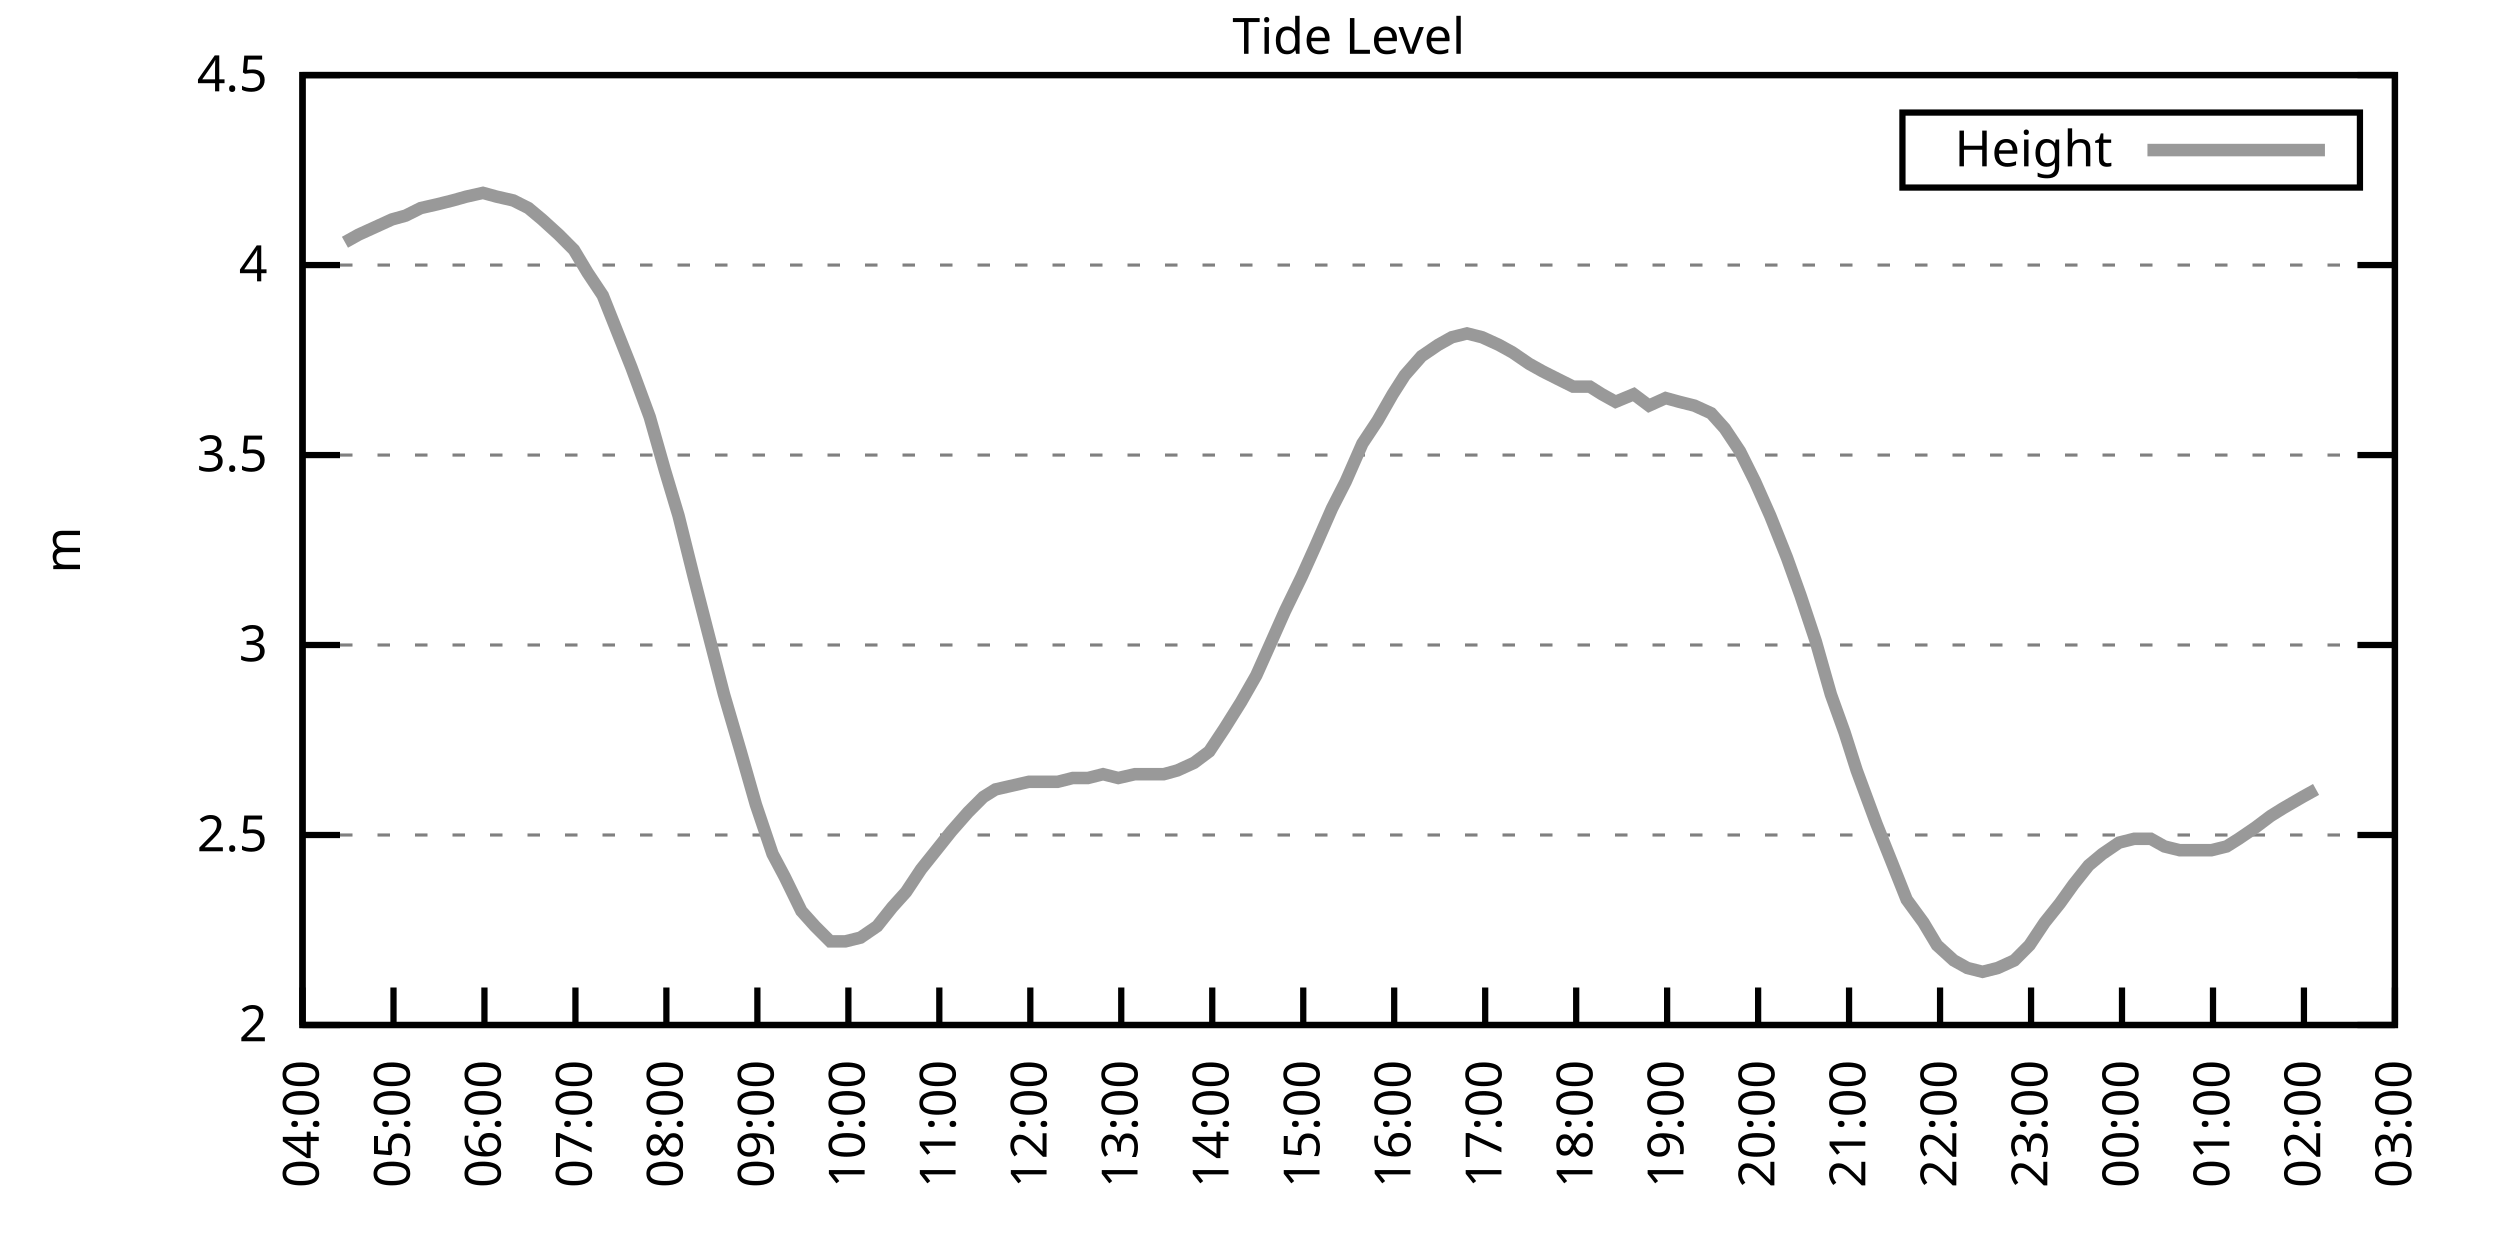
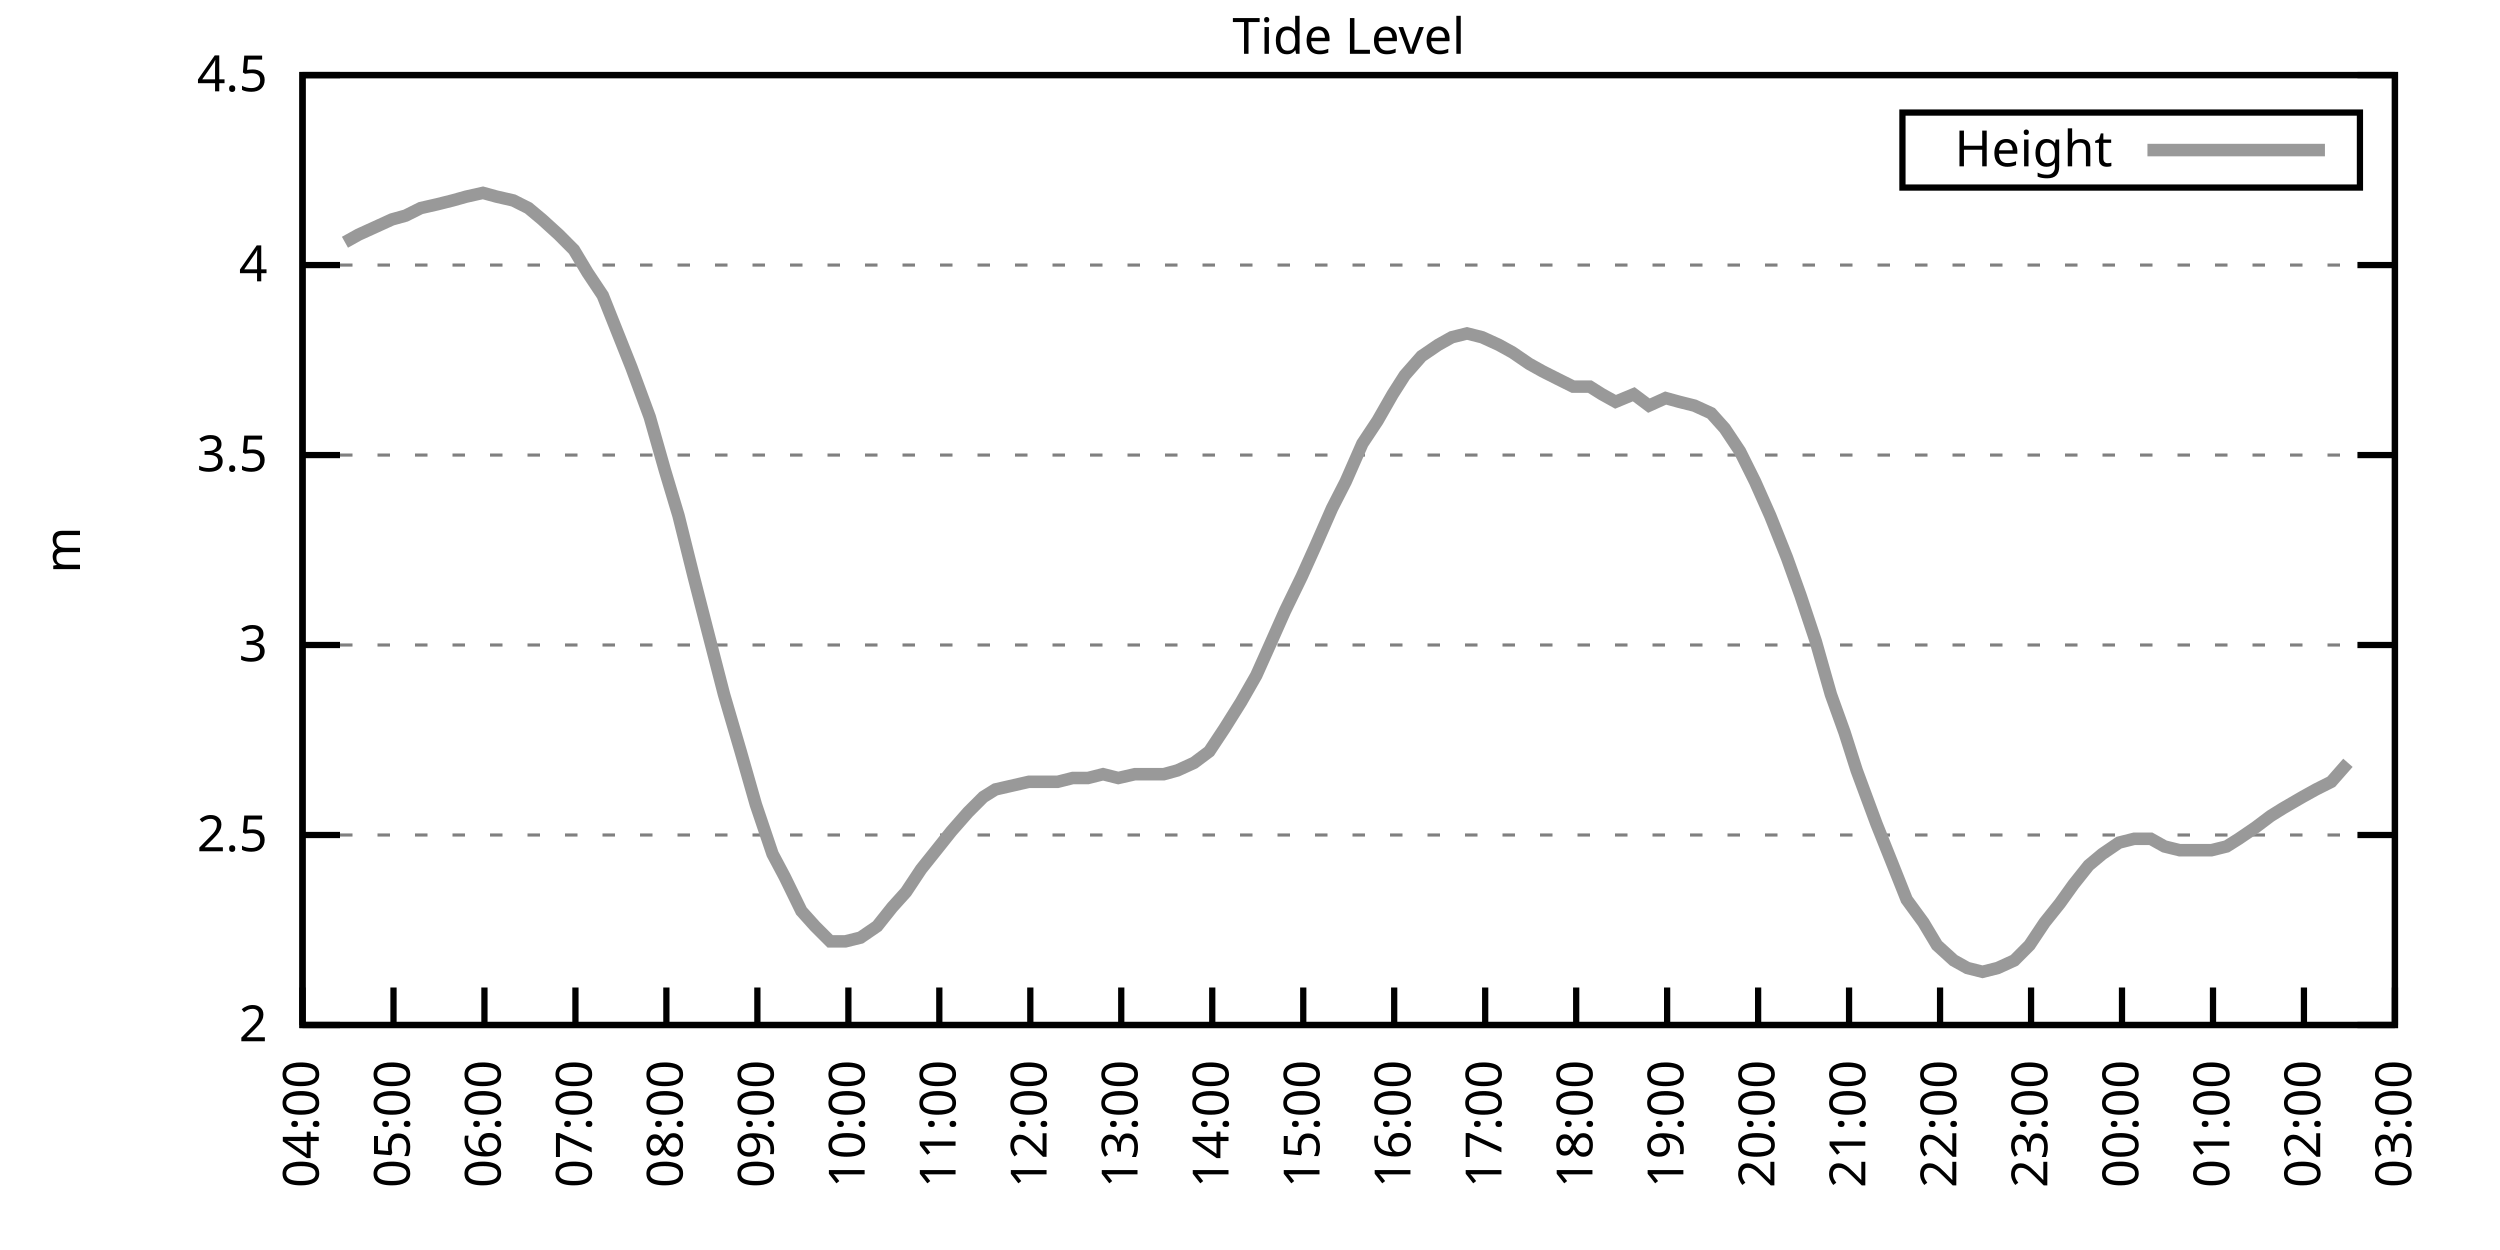
<svg xmlns="http://www.w3.org/2000/svg" xmlns:xlink="http://www.w3.org/1999/xlink" width="400" height="200" viewBox="0 0 400 200">
  <g id="gnuplot_canvas">
    <rect x="0" y="0" width="400" height="200" fill="none" />
    <defs>
      <circle id="gpDot" r="0.5" stroke-width="0.5" stroke="currentColor" />
      <path id="gpPt0" stroke-width="0.333" stroke="currentColor" d="M-1,0 h2 M0,-1 v2" />
      <path id="gpPt1" stroke-width="0.333" stroke="currentColor" d="M-1,-1 L1,1 M1,-1 L-1,1" />
      <path id="gpPt2" stroke-width="0.333" stroke="currentColor" d="M-1,0 L1,0 M0,-1 L0,1 M-1,-1 L1,1 M-1,1 L1,-1" />
      <rect id="gpPt3" stroke-width="0.333" stroke="currentColor" x="-1" y="-1" width="2" height="2" />
      <rect id="gpPt4" stroke-width="0.333" stroke="currentColor" fill="currentColor" x="-1" y="-1" width="2" height="2" />
      <circle id="gpPt5" stroke-width="0.333" stroke="currentColor" cx="0" cy="0" r="1" />
      <use xlink:href="#gpPt5" id="gpPt6" fill="currentColor" stroke="none" />
      <path id="gpPt7" stroke-width="0.333" stroke="currentColor" d="M0,-1.33 L-1.33,0.67 L1.33,0.67 z" />
      <use xlink:href="#gpPt7" id="gpPt8" fill="currentColor" stroke="none" />
      <use xlink:href="#gpPt7" id="gpPt9" stroke="currentColor" transform="rotate(180)" />
      <use xlink:href="#gpPt9" id="gpPt10" fill="currentColor" stroke="none" />
      <use xlink:href="#gpPt3" id="gpPt11" stroke="currentColor" transform="rotate(45)" />
      <use xlink:href="#gpPt11" id="gpPt12" fill="currentColor" stroke="none" />
      <path id="gpPt13" stroke-width="0.333" stroke="currentColor" d="M0,1.330 L1.265,0.411 L0.782,-1.067 L-0.782,-1.076 L-1.265,0.411 z" />
      <use xlink:href="#gpPt13" id="gpPt14" fill="currentColor" stroke="none" />
      <filter id="textbox" filterUnits="objectBoundingBox" x="0" y="0" height="1" width="1">
        <feFlood flood-color="white" flood-opacity="1" result="bgnd" />
        <feComposite in="SourceGraphic" in2="bgnd" operator="atop" />
      </filter>
      <filter id="greybox" filterUnits="objectBoundingBox" x="0" y="0" height="1" width="1">
        <feFlood flood-color="lightgrey" flood-opacity="1" result="grey" />
        <feComposite in="SourceGraphic" in2="grey" operator="atop" />
      </filter>
    </defs>
    <g fill="none" color="white" stroke="currentColor" stroke-width="1.00" stroke-linecap="butt" stroke-linejoin="miter">
</g>
    <g fill="none" color="black" stroke="currentColor" stroke-width="1.00" stroke-linecap="butt" stroke-linejoin="miter">
      <g stroke="none" shape-rendering="crispEdges">
        <polygon fill="rgb(255, 255, 255)" points="48.40,164.00 383.18,164.00 383.18,12.02 48.40,12.02 " />
      </g>
    </g>
    <g fill="none" color="black" stroke="currentColor" stroke-width="1.00" stroke-linecap="butt" stroke-linejoin="miter">
</g>
    <g fill="none" color="black" stroke="black" stroke-width="0.50" stroke-linecap="butt" stroke-linejoin="miter">
</g>
    <g fill="none" color="gray" stroke="currentColor" stroke-width="0.50" stroke-linecap="butt" stroke-linejoin="miter">
      <path stroke="gray" stroke-dasharray="2,4" class="gridline" d="M48.40,164.00 L383.19,164.00  " />
    </g>
    <g fill="none" color="gray" stroke="gray" stroke-width="1.00" stroke-linecap="butt" stroke-linejoin="miter">
</g>
    <g fill="none" color="black" stroke="currentColor" stroke-width="1.00" stroke-linecap="butt" stroke-linejoin="miter">
      <path stroke="black" d="M48.40,164.00 L54.40,164.00 M383.19,164.00 L377.19,164.00  " />
      <g transform="translate(42.80,166.60)" stroke="none" fill="black" font-family="Sans" font-size="8.00" text-anchor="end">
        <text>
          <tspan font-family="Sans"> 2</tspan>
        </text>
      </g>
    </g>
    <g fill="none" color="black" stroke="currentColor" stroke-width="1.00" stroke-linecap="butt" stroke-linejoin="miter">
</g>
    <g fill="none" color="black" stroke="black" stroke-width="0.50" stroke-linecap="butt" stroke-linejoin="miter">
</g>
    <g fill="none" color="gray" stroke="currentColor" stroke-width="0.50" stroke-linecap="butt" stroke-linejoin="miter">
      <path stroke="gray" stroke-dasharray="2,4" class="gridline" d="M48.40,133.60 L383.19,133.60  " />
    </g>
    <g fill="none" color="gray" stroke="gray" stroke-width="1.00" stroke-linecap="butt" stroke-linejoin="miter">
</g>
    <g fill="none" color="black" stroke="currentColor" stroke-width="1.00" stroke-linecap="butt" stroke-linejoin="miter">
      <path stroke="black" d="M48.40,133.60 L54.40,133.60 M383.19,133.60 L377.19,133.60  " />
      <g transform="translate(42.80,136.20)" stroke="none" fill="black" font-family="Sans" font-size="8.00" text-anchor="end">
        <text>
          <tspan font-family="Sans"> 2.5</tspan>
        </text>
      </g>
    </g>
    <g fill="none" color="black" stroke="currentColor" stroke-width="1.00" stroke-linecap="butt" stroke-linejoin="miter">
</g>
    <g fill="none" color="black" stroke="black" stroke-width="0.50" stroke-linecap="butt" stroke-linejoin="miter">
</g>
    <g fill="none" color="gray" stroke="currentColor" stroke-width="0.50" stroke-linecap="butt" stroke-linejoin="miter">
      <path stroke="gray" stroke-dasharray="2,4" class="gridline" d="M48.40,103.20 L383.19,103.20  " />
    </g>
    <g fill="none" color="gray" stroke="gray" stroke-width="1.00" stroke-linecap="butt" stroke-linejoin="miter">
</g>
    <g fill="none" color="black" stroke="currentColor" stroke-width="1.00" stroke-linecap="butt" stroke-linejoin="miter">
      <path stroke="black" d="M48.40,103.20 L54.40,103.20 M383.19,103.20 L377.19,103.20  " />
      <g transform="translate(42.80,105.80)" stroke="none" fill="black" font-family="Sans" font-size="8.00" text-anchor="end">
        <text>
          <tspan font-family="Sans"> 3</tspan>
        </text>
      </g>
    </g>
    <g fill="none" color="black" stroke="currentColor" stroke-width="1.00" stroke-linecap="butt" stroke-linejoin="miter">
</g>
    <g fill="none" color="black" stroke="black" stroke-width="0.50" stroke-linecap="butt" stroke-linejoin="miter">
</g>
    <g fill="none" color="gray" stroke="currentColor" stroke-width="0.50" stroke-linecap="butt" stroke-linejoin="miter">
      <path stroke="gray" stroke-dasharray="2,4" class="gridline" d="M48.40,72.81 L383.19,72.81  " />
    </g>
    <g fill="none" color="gray" stroke="gray" stroke-width="1.00" stroke-linecap="butt" stroke-linejoin="miter">
</g>
    <g fill="none" color="black" stroke="currentColor" stroke-width="1.00" stroke-linecap="butt" stroke-linejoin="miter">
      <path stroke="black" d="M48.40,72.81 L54.40,72.81 M383.19,72.81 L377.19,72.81  " />
      <g transform="translate(42.80,75.41)" stroke="none" fill="black" font-family="Sans" font-size="8.00" text-anchor="end">
        <text>
          <tspan font-family="Sans"> 3.5</tspan>
        </text>
      </g>
    </g>
    <g fill="none" color="black" stroke="currentColor" stroke-width="1.00" stroke-linecap="butt" stroke-linejoin="miter">
</g>
    <g fill="none" color="black" stroke="black" stroke-width="0.50" stroke-linecap="butt" stroke-linejoin="miter">
</g>
    <g fill="none" color="gray" stroke="currentColor" stroke-width="0.50" stroke-linecap="butt" stroke-linejoin="miter">
      <path stroke="gray" stroke-dasharray="2,4" class="gridline" d="M48.40,42.41 L383.19,42.41  " />
    </g>
    <g fill="none" color="gray" stroke="gray" stroke-width="1.00" stroke-linecap="butt" stroke-linejoin="miter">
</g>
    <g fill="none" color="black" stroke="currentColor" stroke-width="1.00" stroke-linecap="butt" stroke-linejoin="miter">
      <path stroke="black" d="M48.40,42.41 L54.40,42.41 M383.19,42.41 L377.19,42.41  " />
      <g transform="translate(42.80,45.01)" stroke="none" fill="black" font-family="Sans" font-size="8.00" text-anchor="end">
        <text>
          <tspan font-family="Sans"> 4</tspan>
        </text>
      </g>
    </g>
    <g fill="none" color="black" stroke="currentColor" stroke-width="1.00" stroke-linecap="butt" stroke-linejoin="miter">
</g>
    <g fill="none" color="black" stroke="black" stroke-width="0.50" stroke-linecap="butt" stroke-linejoin="miter">
</g>
    <g fill="none" color="gray" stroke="currentColor" stroke-width="0.50" stroke-linecap="butt" stroke-linejoin="miter">
      <path stroke="gray" stroke-dasharray="2,4" class="gridline" d="M48.40,12.01 L383.19,12.01  " />
    </g>
    <g fill="none" color="gray" stroke="gray" stroke-width="1.00" stroke-linecap="butt" stroke-linejoin="miter">
</g>
    <g fill="none" color="black" stroke="currentColor" stroke-width="1.00" stroke-linecap="butt" stroke-linejoin="miter">
      <path stroke="black" d="M48.40,12.01 L54.40,12.01 M383.19,12.01 L377.19,12.01  " />
      <g transform="translate(42.80,14.61)" stroke="none" fill="black" font-family="Sans" font-size="8.00" text-anchor="end">
        <text>
          <tspan font-family="Sans"> 4.5</tspan>
        </text>
      </g>
    </g>
    <g fill="none" color="black" stroke="currentColor" stroke-width="1.00" stroke-linecap="butt" stroke-linejoin="miter">
      <path stroke="black" d="M48.40,164.00 L48.40,158.00  " />
      <g transform="translate(51.00,169.60) rotate(270.00)" stroke="none" fill="black" font-family="Sans" font-size="8.00" text-anchor="end">
        <text>
          <tspan font-family="Sans">04:00</tspan>
        </text>
      </g>
    </g>
    <g fill="none" color="black" stroke="currentColor" stroke-width="1.00" stroke-linecap="butt" stroke-linejoin="miter">
      <path stroke="black" d="M62.96,164.00 L62.96,158.00  " />
      <g transform="translate(65.56,169.60) rotate(270.00)" stroke="none" fill="black" font-family="Sans" font-size="8.00" text-anchor="end">
        <text>
          <tspan font-family="Sans">05:00</tspan>
        </text>
      </g>
    </g>
    <g fill="none" color="black" stroke="currentColor" stroke-width="1.00" stroke-linecap="butt" stroke-linejoin="miter">
      <path stroke="black" d="M77.51,164.00 L77.51,158.00  " />
      <g transform="translate(80.11,169.60) rotate(270.00)" stroke="none" fill="black" font-family="Sans" font-size="8.00" text-anchor="end">
        <text>
          <tspan font-family="Sans">06:00</tspan>
        </text>
      </g>
    </g>
    <g fill="none" color="black" stroke="currentColor" stroke-width="1.00" stroke-linecap="butt" stroke-linejoin="miter">
      <path stroke="black" d="M92.07,164.00 L92.07,158.00  " />
      <g transform="translate(94.67,169.60) rotate(270.00)" stroke="none" fill="black" font-family="Sans" font-size="8.00" text-anchor="end">
        <text>
          <tspan font-family="Sans">07:00</tspan>
        </text>
      </g>
    </g>
    <g fill="none" color="black" stroke="currentColor" stroke-width="1.00" stroke-linecap="butt" stroke-linejoin="miter">
      <path stroke="black" d="M106.62,164.00 L106.62,158.00  " />
      <g transform="translate(109.22,169.60) rotate(270.00)" stroke="none" fill="black" font-family="Sans" font-size="8.00" text-anchor="end">
        <text>
          <tspan font-family="Sans">08:00</tspan>
        </text>
      </g>
    </g>
    <g fill="none" color="black" stroke="currentColor" stroke-width="1.00" stroke-linecap="butt" stroke-linejoin="miter">
      <path stroke="black" d="M121.18,164.00 L121.18,158.00  " />
      <g transform="translate(123.78,169.60) rotate(270.00)" stroke="none" fill="black" font-family="Sans" font-size="8.00" text-anchor="end">
        <text>
          <tspan font-family="Sans">09:00</tspan>
        </text>
      </g>
    </g>
    <g fill="none" color="black" stroke="currentColor" stroke-width="1.00" stroke-linecap="butt" stroke-linejoin="miter">
      <path stroke="black" d="M135.74,164.00 L135.74,158.00  " />
      <g transform="translate(138.34,169.60) rotate(270.00)" stroke="none" fill="black" font-family="Sans" font-size="8.00" text-anchor="end">
        <text>
          <tspan font-family="Sans">10:00</tspan>
        </text>
      </g>
    </g>
    <g fill="none" color="black" stroke="currentColor" stroke-width="1.00" stroke-linecap="butt" stroke-linejoin="miter">
      <path stroke="black" d="M150.29,164.00 L150.29,158.00  " />
      <g transform="translate(152.89,169.60) rotate(270.00)" stroke="none" fill="black" font-family="Sans" font-size="8.00" text-anchor="end">
        <text>
          <tspan font-family="Sans">11:00</tspan>
        </text>
      </g>
    </g>
    <g fill="none" color="black" stroke="currentColor" stroke-width="1.00" stroke-linecap="butt" stroke-linejoin="miter">
      <path stroke="black" d="M164.85,164.00 L164.85,158.00  " />
      <g transform="translate(167.45,169.60) rotate(270.00)" stroke="none" fill="black" font-family="Sans" font-size="8.00" text-anchor="end">
        <text>
          <tspan font-family="Sans">12:00</tspan>
        </text>
      </g>
    </g>
    <g fill="none" color="black" stroke="currentColor" stroke-width="1.00" stroke-linecap="butt" stroke-linejoin="miter">
      <path stroke="black" d="M179.40,164.00 L179.40,158.00  " />
      <g transform="translate(182.00,169.60) rotate(270.00)" stroke="none" fill="black" font-family="Sans" font-size="8.00" text-anchor="end">
        <text>
          <tspan font-family="Sans">13:00</tspan>
        </text>
      </g>
    </g>
    <g fill="none" color="black" stroke="currentColor" stroke-width="1.00" stroke-linecap="butt" stroke-linejoin="miter">
      <path stroke="black" d="M193.96,164.00 L193.96,158.00  " />
      <g transform="translate(196.56,169.60) rotate(270.00)" stroke="none" fill="black" font-family="Sans" font-size="8.00" text-anchor="end">
        <text>
          <tspan font-family="Sans">14:00</tspan>
        </text>
      </g>
    </g>
    <g fill="none" color="black" stroke="currentColor" stroke-width="1.00" stroke-linecap="butt" stroke-linejoin="miter">
      <path stroke="black" d="M208.52,164.00 L208.52,158.00  " />
      <g transform="translate(211.12,169.60) rotate(270.00)" stroke="none" fill="black" font-family="Sans" font-size="8.00" text-anchor="end">
        <text>
          <tspan font-family="Sans">15:00</tspan>
        </text>
      </g>
    </g>
    <g fill="none" color="black" stroke="currentColor" stroke-width="1.00" stroke-linecap="butt" stroke-linejoin="miter">
      <path stroke="black" d="M223.07,164.00 L223.07,158.00  " />
      <g transform="translate(225.67,169.60) rotate(270.00)" stroke="none" fill="black" font-family="Sans" font-size="8.00" text-anchor="end">
        <text>
          <tspan font-family="Sans">16:00</tspan>
        </text>
      </g>
    </g>
    <g fill="none" color="black" stroke="currentColor" stroke-width="1.00" stroke-linecap="butt" stroke-linejoin="miter">
      <path stroke="black" d="M237.63,164.00 L237.63,158.00  " />
      <g transform="translate(240.23,169.60) rotate(270.00)" stroke="none" fill="black" font-family="Sans" font-size="8.00" text-anchor="end">
        <text>
          <tspan font-family="Sans">17:00</tspan>
        </text>
      </g>
    </g>
    <g fill="none" color="black" stroke="currentColor" stroke-width="1.00" stroke-linecap="butt" stroke-linejoin="miter">
      <path stroke="black" d="M252.19,164.00 L252.19,158.00  " />
      <g transform="translate(254.79,169.60) rotate(270.00)" stroke="none" fill="black" font-family="Sans" font-size="8.00" text-anchor="end">
        <text>
          <tspan font-family="Sans">18:00</tspan>
        </text>
      </g>
    </g>
    <g fill="none" color="black" stroke="currentColor" stroke-width="1.00" stroke-linecap="butt" stroke-linejoin="miter">
      <path stroke="black" d="M266.74,164.00 L266.74,158.00  " />
      <g transform="translate(269.34,169.60) rotate(270.00)" stroke="none" fill="black" font-family="Sans" font-size="8.00" text-anchor="end">
        <text>
          <tspan font-family="Sans">19:00</tspan>
        </text>
      </g>
    </g>
    <g fill="none" color="black" stroke="currentColor" stroke-width="1.00" stroke-linecap="butt" stroke-linejoin="miter">
      <path stroke="black" d="M281.30,164.00 L281.30,158.00  " />
      <g transform="translate(283.90,169.60) rotate(270.00)" stroke="none" fill="black" font-family="Sans" font-size="8.00" text-anchor="end">
        <text>
          <tspan font-family="Sans">20:00</tspan>
        </text>
      </g>
    </g>
    <g fill="none" color="black" stroke="currentColor" stroke-width="1.00" stroke-linecap="butt" stroke-linejoin="miter">
      <path stroke="black" d="M295.85,164.00 L295.85,158.00  " />
      <g transform="translate(298.45,169.60) rotate(270.00)" stroke="none" fill="black" font-family="Sans" font-size="8.00" text-anchor="end">
        <text>
          <tspan font-family="Sans">21:00</tspan>
        </text>
      </g>
    </g>
    <g fill="none" color="black" stroke="currentColor" stroke-width="1.00" stroke-linecap="butt" stroke-linejoin="miter">
      <path stroke="black" d="M310.41,164.00 L310.41,158.00  " />
      <g transform="translate(313.01,169.60) rotate(270.00)" stroke="none" fill="black" font-family="Sans" font-size="8.00" text-anchor="end">
        <text>
          <tspan font-family="Sans">22:00</tspan>
        </text>
      </g>
    </g>
    <g fill="none" color="black" stroke="currentColor" stroke-width="1.00" stroke-linecap="butt" stroke-linejoin="miter">
      <path stroke="black" d="M324.97,164.00 L324.97,158.00  " />
      <g transform="translate(327.57,169.60) rotate(270.00)" stroke="none" fill="black" font-family="Sans" font-size="8.00" text-anchor="end">
        <text>
          <tspan font-family="Sans">23:00</tspan>
        </text>
      </g>
    </g>
    <g fill="none" color="black" stroke="currentColor" stroke-width="1.00" stroke-linecap="butt" stroke-linejoin="miter">
      <path stroke="black" d="M339.52,164.00 L339.52,158.00  " />
      <g transform="translate(342.12,169.60) rotate(270.00)" stroke="none" fill="black" font-family="Sans" font-size="8.00" text-anchor="end">
        <text>
          <tspan font-family="Sans">00:00</tspan>
        </text>
      </g>
    </g>
    <g fill="none" color="black" stroke="currentColor" stroke-width="1.00" stroke-linecap="butt" stroke-linejoin="miter">
      <path stroke="black" d="M354.08,164.00 L354.08,158.00  " />
      <g transform="translate(356.68,169.60) rotate(270.00)" stroke="none" fill="black" font-family="Sans" font-size="8.00" text-anchor="end">
        <text>
          <tspan font-family="Sans">01:00</tspan>
        </text>
      </g>
    </g>
    <g fill="none" color="black" stroke="currentColor" stroke-width="1.00" stroke-linecap="butt" stroke-linejoin="miter">
      <path stroke="black" d="M368.63,164.00 L368.63,158.00  " />
      <g transform="translate(371.23,169.60) rotate(270.00)" stroke="none" fill="black" font-family="Sans" font-size="8.00" text-anchor="end">
        <text>
          <tspan font-family="Sans">02:00</tspan>
        </text>
      </g>
    </g>
    <g fill="none" color="black" stroke="currentColor" stroke-width="1.00" stroke-linecap="butt" stroke-linejoin="miter">
      <path stroke="black" d="M383.19,164.00 L383.19,158.00  " />
      <g transform="translate(385.79,169.60) rotate(270.00)" stroke="none" fill="black" font-family="Sans" font-size="8.00" text-anchor="end">
        <text>
          <tspan font-family="Sans">03:00</tspan>
        </text>
      </g>
    </g>
    <g fill="none" color="black" stroke="currentColor" stroke-width="1.00" stroke-linecap="butt" stroke-linejoin="miter">
</g>
    <g fill="none" color="black" stroke="currentColor" stroke-width="1.00" stroke-linecap="butt" stroke-linejoin="miter">
      <path stroke="black" d="M48.40,12.01 L48.40,164.00 L383.19,164.00 L383.19,12.01 L48.40,12.01 Z  " />
    </g>
    <g fill="none" color="black" stroke="currentColor" stroke-width="1.00" stroke-linecap="butt" stroke-linejoin="miter">
</g>
    <g fill="none" color="black" stroke="currentColor" stroke-width="1.00" stroke-linecap="butt" stroke-linejoin="miter">
      <path stroke="black" d="M304.39,30.01 L304.39,18.01 L377.59,18.01 L377.59,30.01 L304.39,30.01 Z  " />
    </g>
    <g id="Tide_level_plot_1">
      <g fill="none" color="white" stroke="black" stroke-width="2.00" stroke-linecap="butt" stroke-linejoin="miter">
</g>
      <g fill="none" color="black" stroke="currentColor" stroke-width="2.00" stroke-linecap="butt" stroke-linejoin="miter">
        <g transform="translate(337.99,26.61)" stroke="none" fill="black" font-family="Sans" font-size="8.00" text-anchor="end">
          <text>
            <tspan font-family="Sans">Height</tspan>
          </text>
        </g>
      </g>
      <g fill="none" color="black" stroke="currentColor" stroke-width="2.00" stroke-linecap="butt" stroke-linejoin="miter">
-         <path stroke="rgb(153, 153, 153)" d="M343.59,24.01 L371.99,24.01 M55.19,38.76 L57.38,37.54 L60.04,36.33 L62.71,35.11 L64.90,34.50 L67.32,33.29   L69.99,32.68 L72.42,32.07 L74.60,31.46 L77.27,30.86 L79.45,31.46 L82.12,32.07 L84.55,33.29 L86.73,35.11   L89.40,37.54 L91.83,39.98 L94.01,43.62 L96.44,47.27 L98.62,52.74 L101.04,58.82 L103.96,66.73 L106.38,75.24   L108.57,82.53 L110.99,92.26 L113.17,100.77 L115.84,111.11 L118.51,120.23 L120.94,128.74 L123.61,136.64 L125.55,140.29   L128.22,145.76 L130.40,148.19 L132.83,150.62 L135.25,150.62 L137.68,150.02 L140.35,148.19 L142.77,145.15 L144.96,142.72   L147.38,139.07 L149.81,136.03 L152.23,132.99 L154.90,129.95 L157.33,127.52 L159.27,126.31 L161.94,125.70 L164.61,125.09   L166.79,125.09 L169.22,125.09 L171.64,124.48 L174.07,124.48 L176.49,123.87 L178.92,124.48 L181.59,123.87 L183.77,123.87   L186.20,123.87 L188.38,123.27 L191.05,122.05 L193.48,120.23 L195.90,116.58 L198.57,112.32 L201.00,108.07 L203.18,103.20   L205.61,97.73 L208.27,92.26 L210.46,87.40 L213.13,81.32 L215.31,77.06 L217.98,70.98 L220.40,67.33 L222.83,63.08   L224.77,60.04 L227.44,57.00 L230.11,55.18 L232.29,53.96 L234.72,53.35 L237.14,53.96 L239.81,55.18 L242.00,56.39   L244.66,58.21 L246.85,59.43 L249.27,60.65 L251.70,61.86 L254.37,61.86 L256.31,63.08 L258.49,64.29 L261.40,63.08   L263.83,64.90 L266.50,63.69 L268.68,64.29 L271.11,64.90 L273.78,66.12 L275.96,68.55 L278.39,72.20 L280.81,77.06   L283.24,82.53 L285.91,89.22 L288.09,95.30 L290.52,102.60 L292.94,111.11 L295.13,117.19 L297.07,123.27 L300.22,131.78   L302.65,137.86 L305.07,143.94 L307.74,147.59 L309.92,151.23 L312.59,153.66 L314.78,154.88 L317.20,155.49 L319.63,154.88   L322.30,153.66 L324.72,151.23 L327.15,147.59 L329.58,144.55 L331.76,141.51 L334.18,138.47 L336.37,136.64 L339.04,134.82   L341.46,134.21 L344.13,134.21 L346.31,135.43 L348.74,136.03 L351.41,136.03 L353.84,136.03 L356.26,135.43 L358.20,134.21   L360.87,132.39 L363.30,130.56 L365.24,129.35 L368.39,127.52 L370.57,126.31  " />
+         <path stroke="rgb(153, 153, 153)" d="M343.59,24.01 L371.99,24.01 M55.19,38.76 L57.38,37.54 L60.04,36.33 L62.71,35.11 L64.90,34.50 L67.32,33.29   L69.99,32.68 L72.42,32.07 L74.60,31.46 L77.27,30.86 L79.45,31.46 L82.12,32.07 L84.55,33.29 L86.73,35.11   L89.40,37.54 L91.83,39.98 L94.01,43.62 L96.44,47.27 L98.62,52.74 L101.04,58.82 L103.96,66.73 L106.38,75.24   L108.57,82.53 L110.99,92.26 L113.17,100.77 L115.84,111.11 L118.51,120.23 L120.94,128.74 L123.61,136.64 L125.55,140.29   L128.22,145.76 L130.40,148.19 L132.83,150.62 L135.25,150.62 L137.68,150.02 L140.35,148.19 L142.77,145.15 L144.96,142.72   L147.38,139.07 L149.81,136.03 L152.23,132.99 L154.90,129.95 L157.33,127.52 L159.27,126.31 L161.94,125.70 L164.61,125.09   L166.79,125.09 L169.22,125.09 L171.64,124.48 L174.07,124.48 L176.49,123.87 L178.92,124.48 L181.59,123.87 L183.77,123.87   L186.20,123.87 L188.38,123.27 L191.05,122.05 L193.48,120.23 L195.90,116.58 L198.57,112.32 L201.00,108.07 L203.18,103.20   L205.61,97.73 L208.27,92.26 L210.46,87.40 L213.13,81.32 L215.31,77.06 L217.98,70.98 L220.40,67.33 L222.83,63.08   L224.77,60.04 L227.44,57.00 L230.11,55.18 L232.29,53.96 L234.72,53.35 L237.14,53.96 L239.81,55.18 L242.00,56.39   L244.66,58.21 L246.85,59.43 L249.27,60.65 L251.70,61.86 L254.37,61.86 L256.31,63.08 L258.49,64.29 L261.40,63.08   L263.83,64.90 L266.50,63.69 L268.68,64.29 L271.11,64.90 L273.78,66.12 L275.96,68.55 L278.39,72.20 L280.81,77.06   L283.24,82.53 L285.91,89.22 L288.09,95.30 L290.52,102.60 L292.94,111.11 L295.13,117.19 L297.07,123.27 L300.22,131.78   L302.65,137.86 L305.07,143.94 L307.74,147.59 L309.92,151.23 L312.59,153.66 L314.78,154.88 L317.20,155.49 L319.63,154.88   L322.30,153.66 L324.72,151.23 L327.15,147.59 L329.58,144.55 L331.76,141.51 L334.18,138.47 L336.37,136.64 L339.04,134.82   L341.46,134.21 L344.13,134.21 L346.31,135.43 L348.74,136.03 L351.41,136.03 L353.84,136.03 L356.26,135.43 L358.20,134.21   L360.87,132.39 L363.30,130.56 L365.24,129.35 L368.39,127.52 L370.57,126.31 L373.00,125.09 L375.67,122.05  " />
      </g>
    </g>
    <g fill="none" color="black" stroke="currentColor" stroke-width="2.00" stroke-linecap="butt" stroke-linejoin="miter">
</g>
    <g fill="none" color="black" stroke="black" stroke-width="1.00" stroke-linecap="butt" stroke-linejoin="miter">
</g>
    <g fill="none" color="black" stroke="currentColor" stroke-width="1.00" stroke-linecap="butt" stroke-linejoin="miter">
      <path stroke="black" d="M48.40,12.01 L48.40,164.00 L383.19,164.00 L383.19,12.01 L48.40,12.01 Z  " />
      <g transform="translate(12.80,88.01) rotate(270.00)" stroke="none" fill="black" font-family="Sans" font-size="8.00" text-anchor="middle">
        <text>
          <tspan font-family="Sans">m</tspan>
        </text>
      </g>
    </g>
    <g fill="none" color="black" stroke="currentColor" stroke-width="1.00" stroke-linecap="butt" stroke-linejoin="miter">
</g>
    <g fill="none" color="black" stroke="currentColor" stroke-width="1.00" stroke-linecap="butt" stroke-linejoin="miter">
      <g transform="translate(215.79,8.61)" stroke="none" fill="black" font-family="Sans" font-size="8.00" text-anchor="middle">
        <text>
          <tspan font-family="Sans">Tide Level</tspan>
        </text>
      </g>
    </g>
    <g fill="none" color="black" stroke="currentColor" stroke-width="1.00" stroke-linecap="butt" stroke-linejoin="miter">
</g>
  </g>
</svg>
